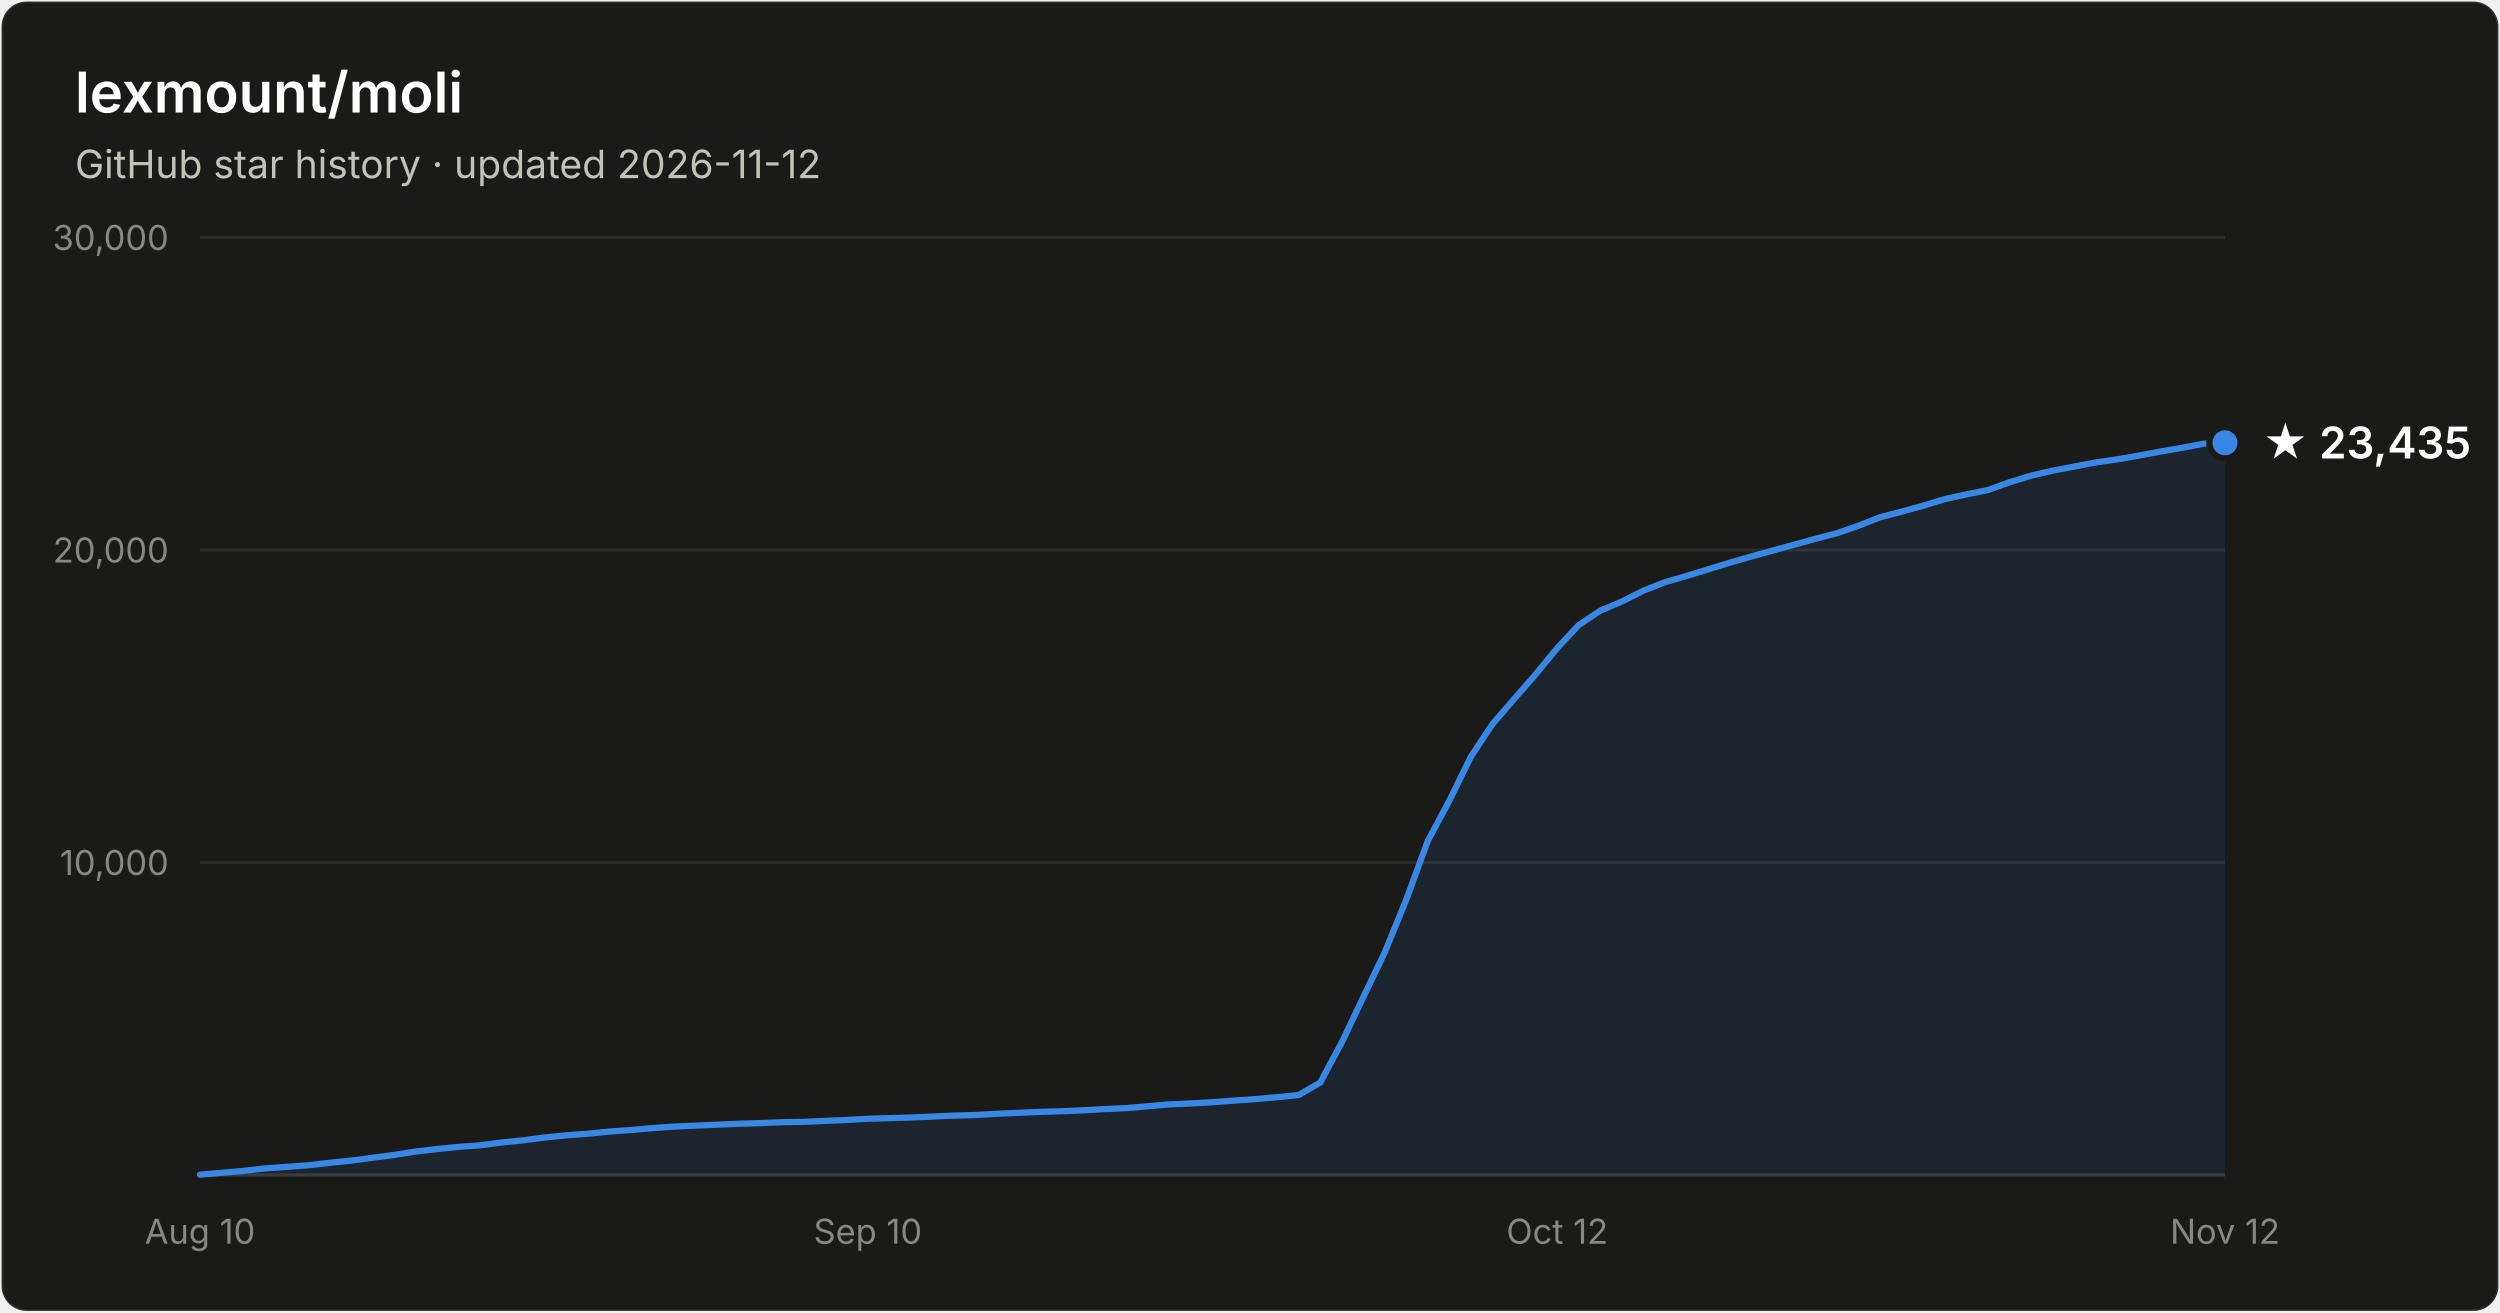
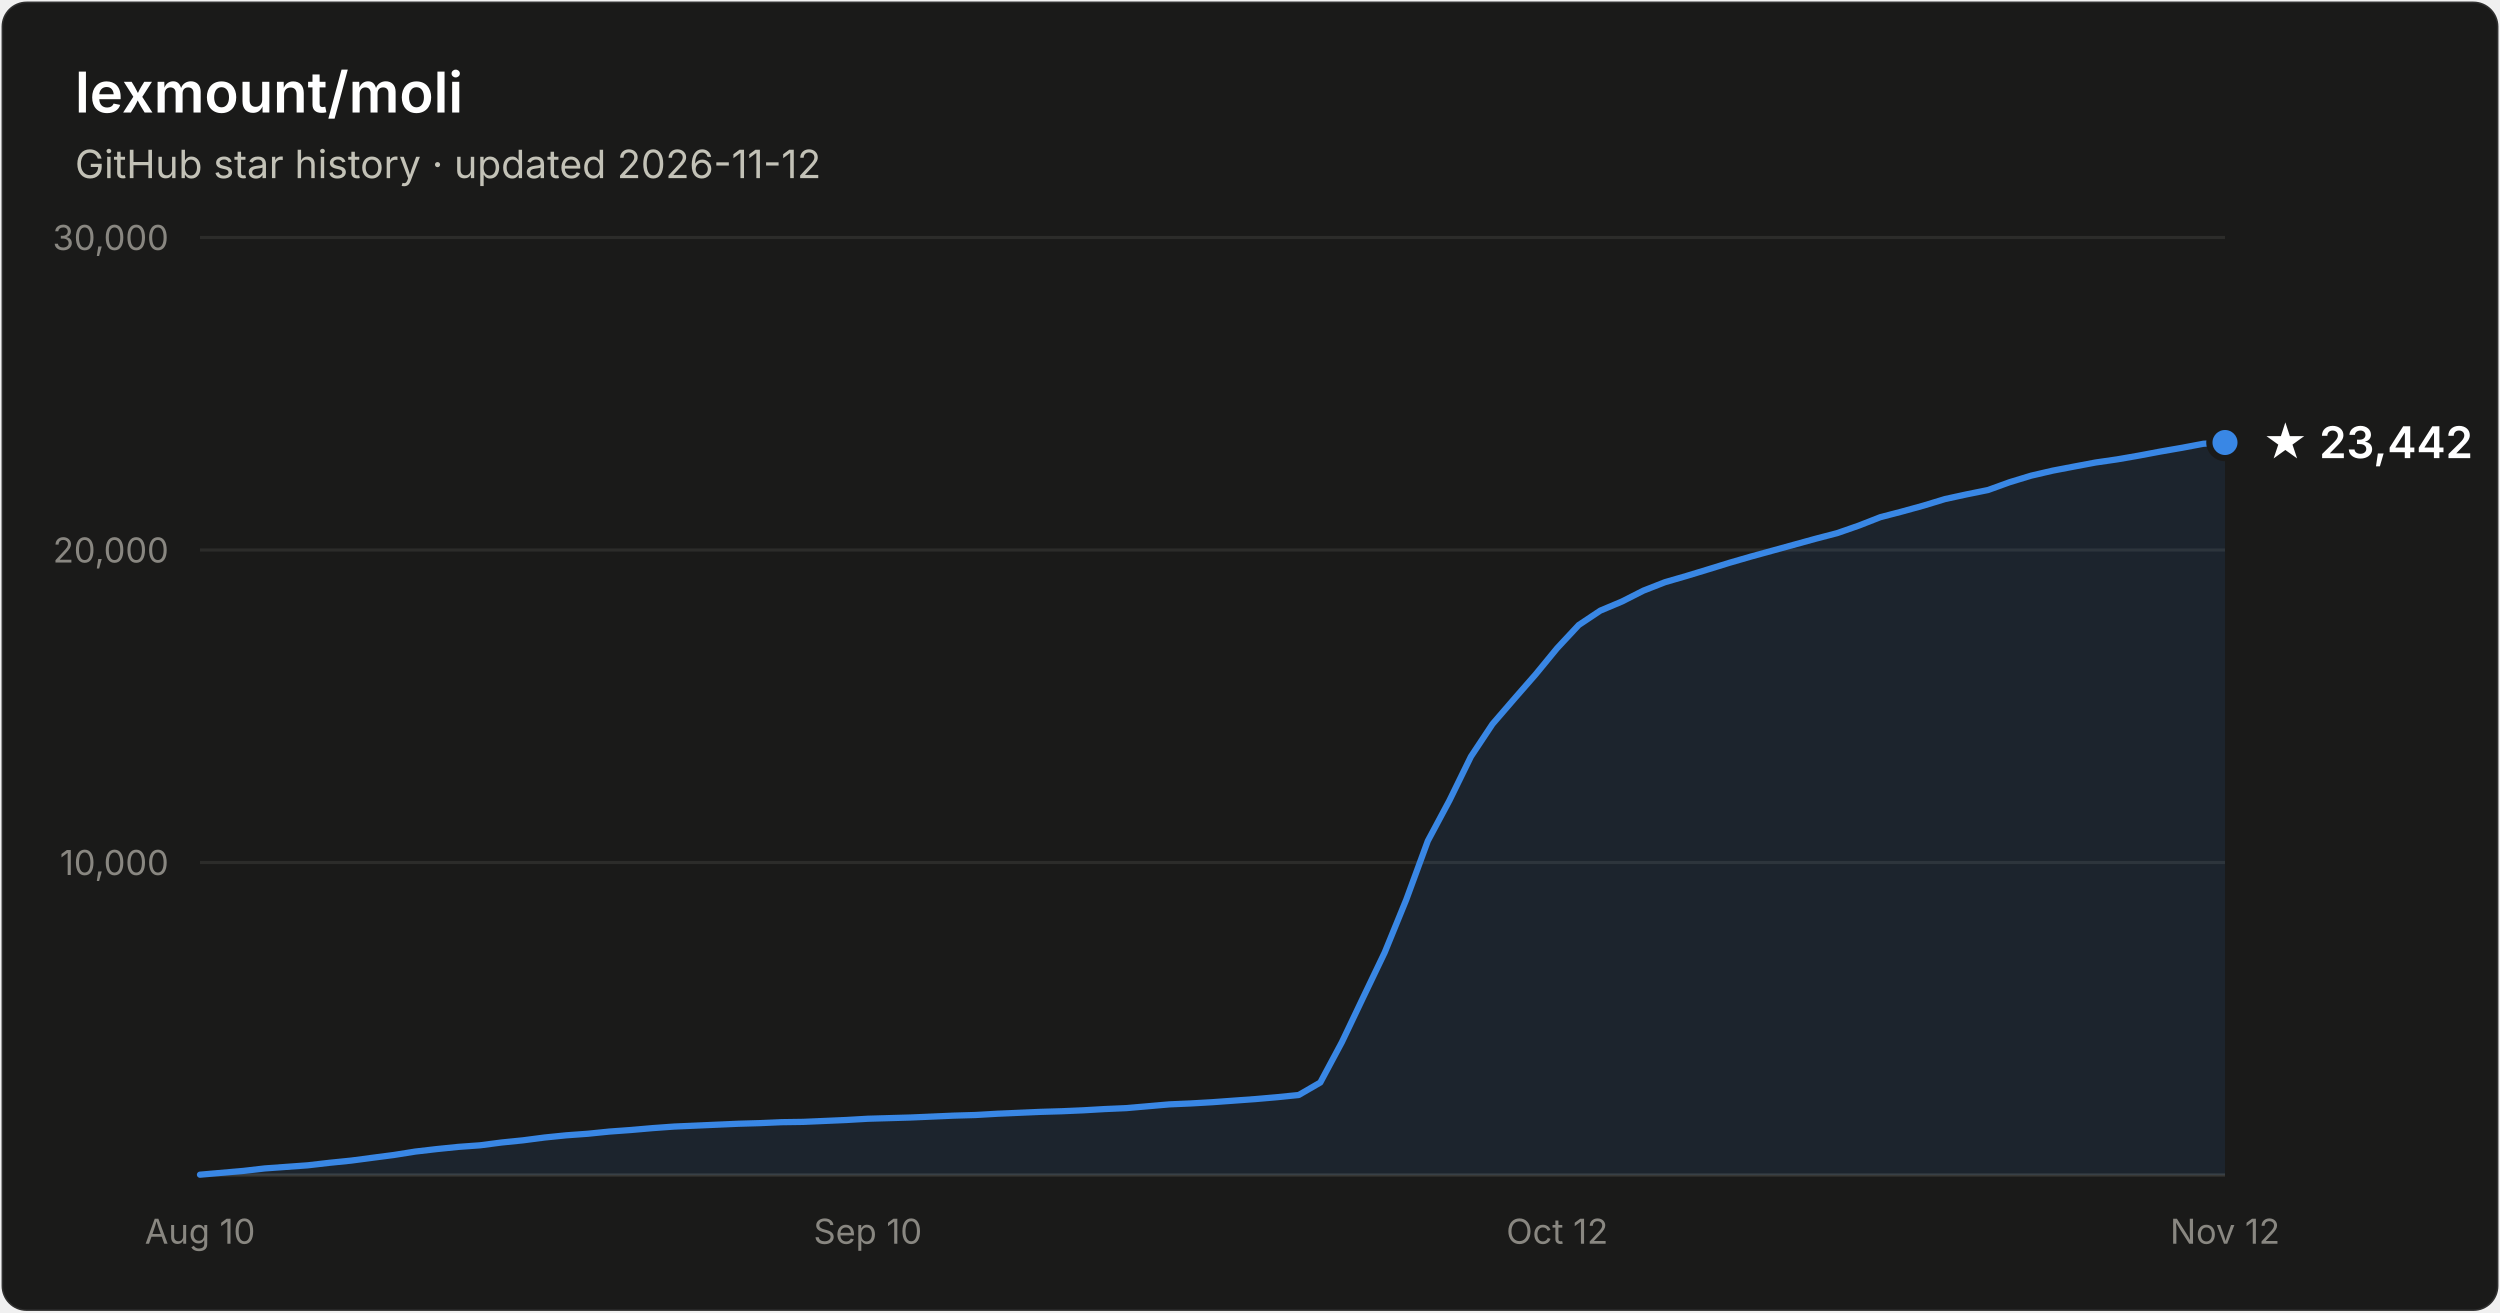
- <svg xmlns="http://www.w3.org/2000/svg" width="800" height="420" viewBox="0 0 800 420" font-family="system-ui, -apple-system, Segoe UI, sans-serif" role="img" aria-label="Star history of lexmount/moli: 23,435 stars as of 2026-11-12">
+ <svg xmlns="http://www.w3.org/2000/svg" width="800" height="420" viewBox="0 0 800 420" font-family="system-ui, -apple-system, Segoe UI, sans-serif" role="img" aria-label="Star history of lexmount/moli: 23,442 stars as of 2026-11-12">
  <rect x="0.5" y="0.5" width="799" height="419" rx="8" fill="#1a1a19" stroke="rgba(255,255,255,0.10)" />
  <text x="24" y="36" fill="#ffffff" font-size="18" font-weight="600">lexmount/moli</text>
  <text x="24" y="57" fill="#c3c2b7" font-size="12.5">GitHub star history · updated 2026-11-12</text>
  <line x1="64" y1="276.0" x2="712" y2="276.0" stroke="#2c2c2a" stroke-width="1" />
  <text x="54" y="280.0" text-anchor="end" fill="#898781" font-size="11" style="font-variant-numeric:tabular-nums">10,000</text>
  <line x1="64" y1="176.0" x2="712" y2="176.0" stroke="#2c2c2a" stroke-width="1" />
  <text x="54" y="180.0" text-anchor="end" fill="#898781" font-size="11" style="font-variant-numeric:tabular-nums">20,000</text>
  <line x1="64" y1="76.0" x2="712" y2="76.0" stroke="#2c2c2a" stroke-width="1" />
  <text x="54" y="80.0" text-anchor="end" fill="#898781" font-size="11" style="font-variant-numeric:tabular-nums">30,000</text>
  <line x1="64" y1="376" x2="712" y2="376" stroke="#383835" stroke-width="1" />
  <text x="64.0" y="398" text-anchor="middle" fill="#898781" font-size="11" style="font-variant-numeric:tabular-nums">Aug 10</text>
  <text x="277.7" y="398" text-anchor="middle" fill="#898781" font-size="11" style="font-variant-numeric:tabular-nums">Sep 10</text>
  <text x="498.3" y="398" text-anchor="middle" fill="#898781" font-size="11" style="font-variant-numeric:tabular-nums">Oct 12</text>
  <text x="712.0" y="398" text-anchor="middle" fill="#898781" font-size="11" style="font-variant-numeric:tabular-nums">Nov 12</text>
-   <path d="M64.0 375.9 L70.9 375.3 L77.8 374.7 L84.7 373.9 L91.6 373.4 L98.5 372.9 L105.4 372.1 L112.3 371.4 L119.1 370.5 L126.0 369.6 L132.9 368.5 L139.8 367.7 L146.7 367.0 L153.6 366.5 L160.5 365.6 L167.4 364.9 L174.3 364.0 L181.2 363.3 L188.1 362.8 L195.0 362.1 L201.9 361.6 L208.8 361.0 L215.7 360.5 L222.6 360.2 L229.4 359.9 L236.3 359.6 L243.2 359.4 L250.1 359.1 L257.0 359.0 L263.9 358.7 L270.8 358.4 L277.7 358.0 L284.6 357.8 L291.5 357.6 L298.4 357.3 L305.3 357.0 L312.2 356.8 L319.1 356.4 L326.0 356.1 L332.9 355.8 L339.7 355.6 L346.6 355.3 L353.5 354.9 L360.4 354.6 L367.3 354.0 L374.2 353.4 L381.1 353.1 L388.0 352.7 L394.9 352.2 L401.8 351.7 L408.7 351.1 L415.6 350.4 L422.5 346.4 L429.4 333.5 L436.3 319.0 L443.1 304.8 L450.0 287.9 L456.9 269.1 L463.8 256.2 L470.7 242.1 L477.6 231.7 L484.5 223.7 L491.4 215.8 L498.3 207.4 L505.2 200.0 L512.1 195.4 L519.0 192.5 L525.9 189.0 L532.8 186.3 L539.7 184.3 L546.6 182.2 L553.4 180.1 L560.3 178.1 L567.2 176.2 L574.1 174.3 L581.0 172.4 L587.9 170.6 L594.8 168.2 L601.7 165.5 L608.6 163.7 L615.5 161.8 L622.4 159.7 L629.3 158.2 L636.2 156.8 L643.1 154.3 L650.0 152.2 L656.9 150.6 L663.7 149.3 L670.6 148.0 L677.5 147.0 L684.4 145.8 L691.3 144.5 L698.2 143.3 L705.1 142.0 L712.0 141.7 L712.0 376 L64.0 376 Z" fill="#3987e5" fill-opacity="0.1" />
-   <path d="M64.0 375.9 L70.9 375.3 L77.8 374.7 L84.7 373.9 L91.6 373.4 L98.5 372.9 L105.4 372.1 L112.3 371.4 L119.1 370.5 L126.0 369.6 L132.9 368.5 L139.8 367.7 L146.7 367.0 L153.6 366.5 L160.5 365.6 L167.4 364.9 L174.3 364.0 L181.2 363.3 L188.1 362.8 L195.0 362.1 L201.9 361.6 L208.8 361.0 L215.7 360.5 L222.6 360.2 L229.4 359.9 L236.3 359.6 L243.2 359.4 L250.1 359.1 L257.0 359.0 L263.9 358.7 L270.8 358.4 L277.7 358.0 L284.6 357.8 L291.5 357.6 L298.4 357.3 L305.3 357.0 L312.2 356.8 L319.1 356.4 L326.0 356.1 L332.9 355.8 L339.7 355.6 L346.6 355.3 L353.5 354.9 L360.4 354.6 L367.3 354.0 L374.2 353.4 L381.1 353.1 L388.0 352.7 L394.9 352.2 L401.8 351.7 L408.7 351.1 L415.6 350.4 L422.5 346.4 L429.4 333.5 L436.3 319.0 L443.1 304.8 L450.0 287.9 L456.9 269.1 L463.8 256.2 L470.7 242.1 L477.6 231.7 L484.5 223.7 L491.4 215.8 L498.3 207.4 L505.2 200.0 L512.1 195.4 L519.0 192.5 L525.9 189.0 L532.8 186.3 L539.7 184.3 L546.6 182.2 L553.4 180.1 L560.3 178.1 L567.2 176.2 L574.1 174.3 L581.0 172.4 L587.9 170.6 L594.8 168.2 L601.7 165.5 L608.6 163.7 L615.5 161.8 L622.4 159.7 L629.3 158.2 L636.2 156.8 L643.1 154.3 L650.0 152.2 L656.9 150.6 L663.7 149.3 L670.6 148.0 L677.5 147.0 L684.4 145.8 L691.3 144.5 L698.2 143.3 L705.1 142.0 L712.0 141.7" fill="none" stroke="#3987e5" stroke-width="2" stroke-linejoin="round" stroke-linecap="round" />
-   <circle cx="712.0" cy="141.7" r="5" fill="#3987e5" stroke="#1a1a19" stroke-width="2" />
-   <text x="724.0" y="146.7" fill="#ffffff" font-size="14" font-weight="600">★ 23,435</text>
+   <path d="M64.0 375.9 L70.9 375.3 L77.8 374.7 L84.7 373.9 L91.6 373.4 L98.5 372.9 L105.4 372.1 L112.3 371.4 L119.1 370.5 L126.0 369.6 L132.9 368.5 L139.8 367.7 L146.7 367.0 L153.6 366.5 L160.5 365.6 L167.4 364.9 L174.3 364.0 L181.2 363.3 L188.1 362.8 L195.0 362.1 L201.9 361.6 L208.8 361.0 L215.7 360.5 L222.6 360.2 L229.4 359.9 L236.3 359.6 L243.2 359.4 L250.1 359.1 L257.0 359.0 L263.9 358.7 L270.8 358.4 L277.7 358.0 L284.6 357.8 L291.5 357.6 L298.4 357.3 L305.3 357.0 L312.2 356.8 L319.1 356.4 L326.0 356.1 L332.9 355.8 L339.7 355.6 L346.6 355.3 L353.5 354.9 L360.4 354.6 L367.3 354.0 L374.2 353.4 L381.1 353.1 L388.0 352.7 L394.9 352.2 L401.8 351.7 L408.7 351.1 L415.6 350.4 L422.5 346.4 L429.4 333.5 L436.3 319.0 L443.1 304.8 L450.0 287.9 L456.9 269.1 L463.8 256.2 L470.7 242.1 L477.6 231.7 L484.5 223.7 L491.4 215.8 L498.3 207.4 L505.2 200.0 L512.1 195.4 L519.0 192.5 L525.9 189.0 L532.8 186.3 L539.7 184.3 L546.6 182.2 L553.4 180.1 L560.3 178.1 L567.2 176.2 L574.1 174.3 L581.0 172.4 L587.9 170.6 L594.8 168.2 L601.7 165.5 L608.6 163.7 L615.5 161.8 L622.4 159.7 L629.3 158.2 L636.2 156.8 L643.1 154.3 L650.0 152.2 L656.9 150.6 L663.7 149.3 L670.6 148.0 L677.5 147.0 L684.4 145.8 L691.3 144.5 L698.2 143.3 L705.1 142.0 L712.0 141.6 L712.0 376 L64.0 376 Z" fill="#3987e5" fill-opacity="0.1" />
+   <path d="M64.0 375.9 L70.9 375.3 L77.8 374.7 L84.7 373.9 L91.6 373.4 L98.5 372.9 L105.4 372.1 L112.3 371.4 L119.1 370.5 L126.0 369.6 L132.9 368.5 L139.8 367.7 L146.7 367.0 L153.6 366.5 L160.5 365.6 L167.4 364.9 L174.3 364.0 L181.2 363.3 L188.1 362.8 L195.0 362.1 L201.9 361.6 L208.8 361.0 L215.7 360.5 L222.6 360.2 L229.4 359.9 L236.3 359.6 L243.2 359.4 L250.1 359.1 L257.0 359.0 L263.9 358.7 L270.8 358.4 L277.7 358.0 L284.6 357.8 L291.5 357.6 L298.4 357.3 L305.3 357.0 L312.2 356.8 L319.1 356.4 L326.0 356.1 L332.9 355.8 L339.7 355.6 L346.6 355.3 L353.5 354.9 L360.4 354.6 L367.3 354.0 L374.2 353.4 L381.1 353.1 L388.0 352.7 L394.9 352.2 L401.8 351.7 L408.7 351.1 L415.6 350.4 L422.5 346.4 L429.4 333.5 L436.3 319.0 L443.1 304.8 L450.0 287.9 L456.9 269.1 L463.8 256.2 L470.7 242.1 L477.6 231.7 L484.5 223.7 L491.4 215.8 L498.3 207.4 L505.2 200.0 L512.1 195.4 L519.0 192.5 L525.9 189.0 L532.8 186.3 L539.7 184.3 L546.6 182.2 L553.4 180.1 L560.3 178.1 L567.2 176.2 L574.1 174.3 L581.0 172.4 L587.9 170.6 L594.8 168.2 L601.7 165.5 L608.6 163.7 L615.5 161.8 L622.4 159.7 L629.3 158.2 L636.2 156.8 L643.1 154.3 L650.0 152.2 L656.9 150.6 L663.7 149.3 L670.6 148.0 L677.5 147.0 L684.4 145.8 L691.3 144.5 L698.2 143.3 L705.1 142.0 L712.0 141.6" fill="none" stroke="#3987e5" stroke-width="2" stroke-linejoin="round" stroke-linecap="round" />
+   <circle cx="712.0" cy="141.6" r="5" fill="#3987e5" stroke="#1a1a19" stroke-width="2" />
+   <text x="724.0" y="146.6" fill="#ffffff" font-size="14" font-weight="600">★ 23,442</text>
</svg>
